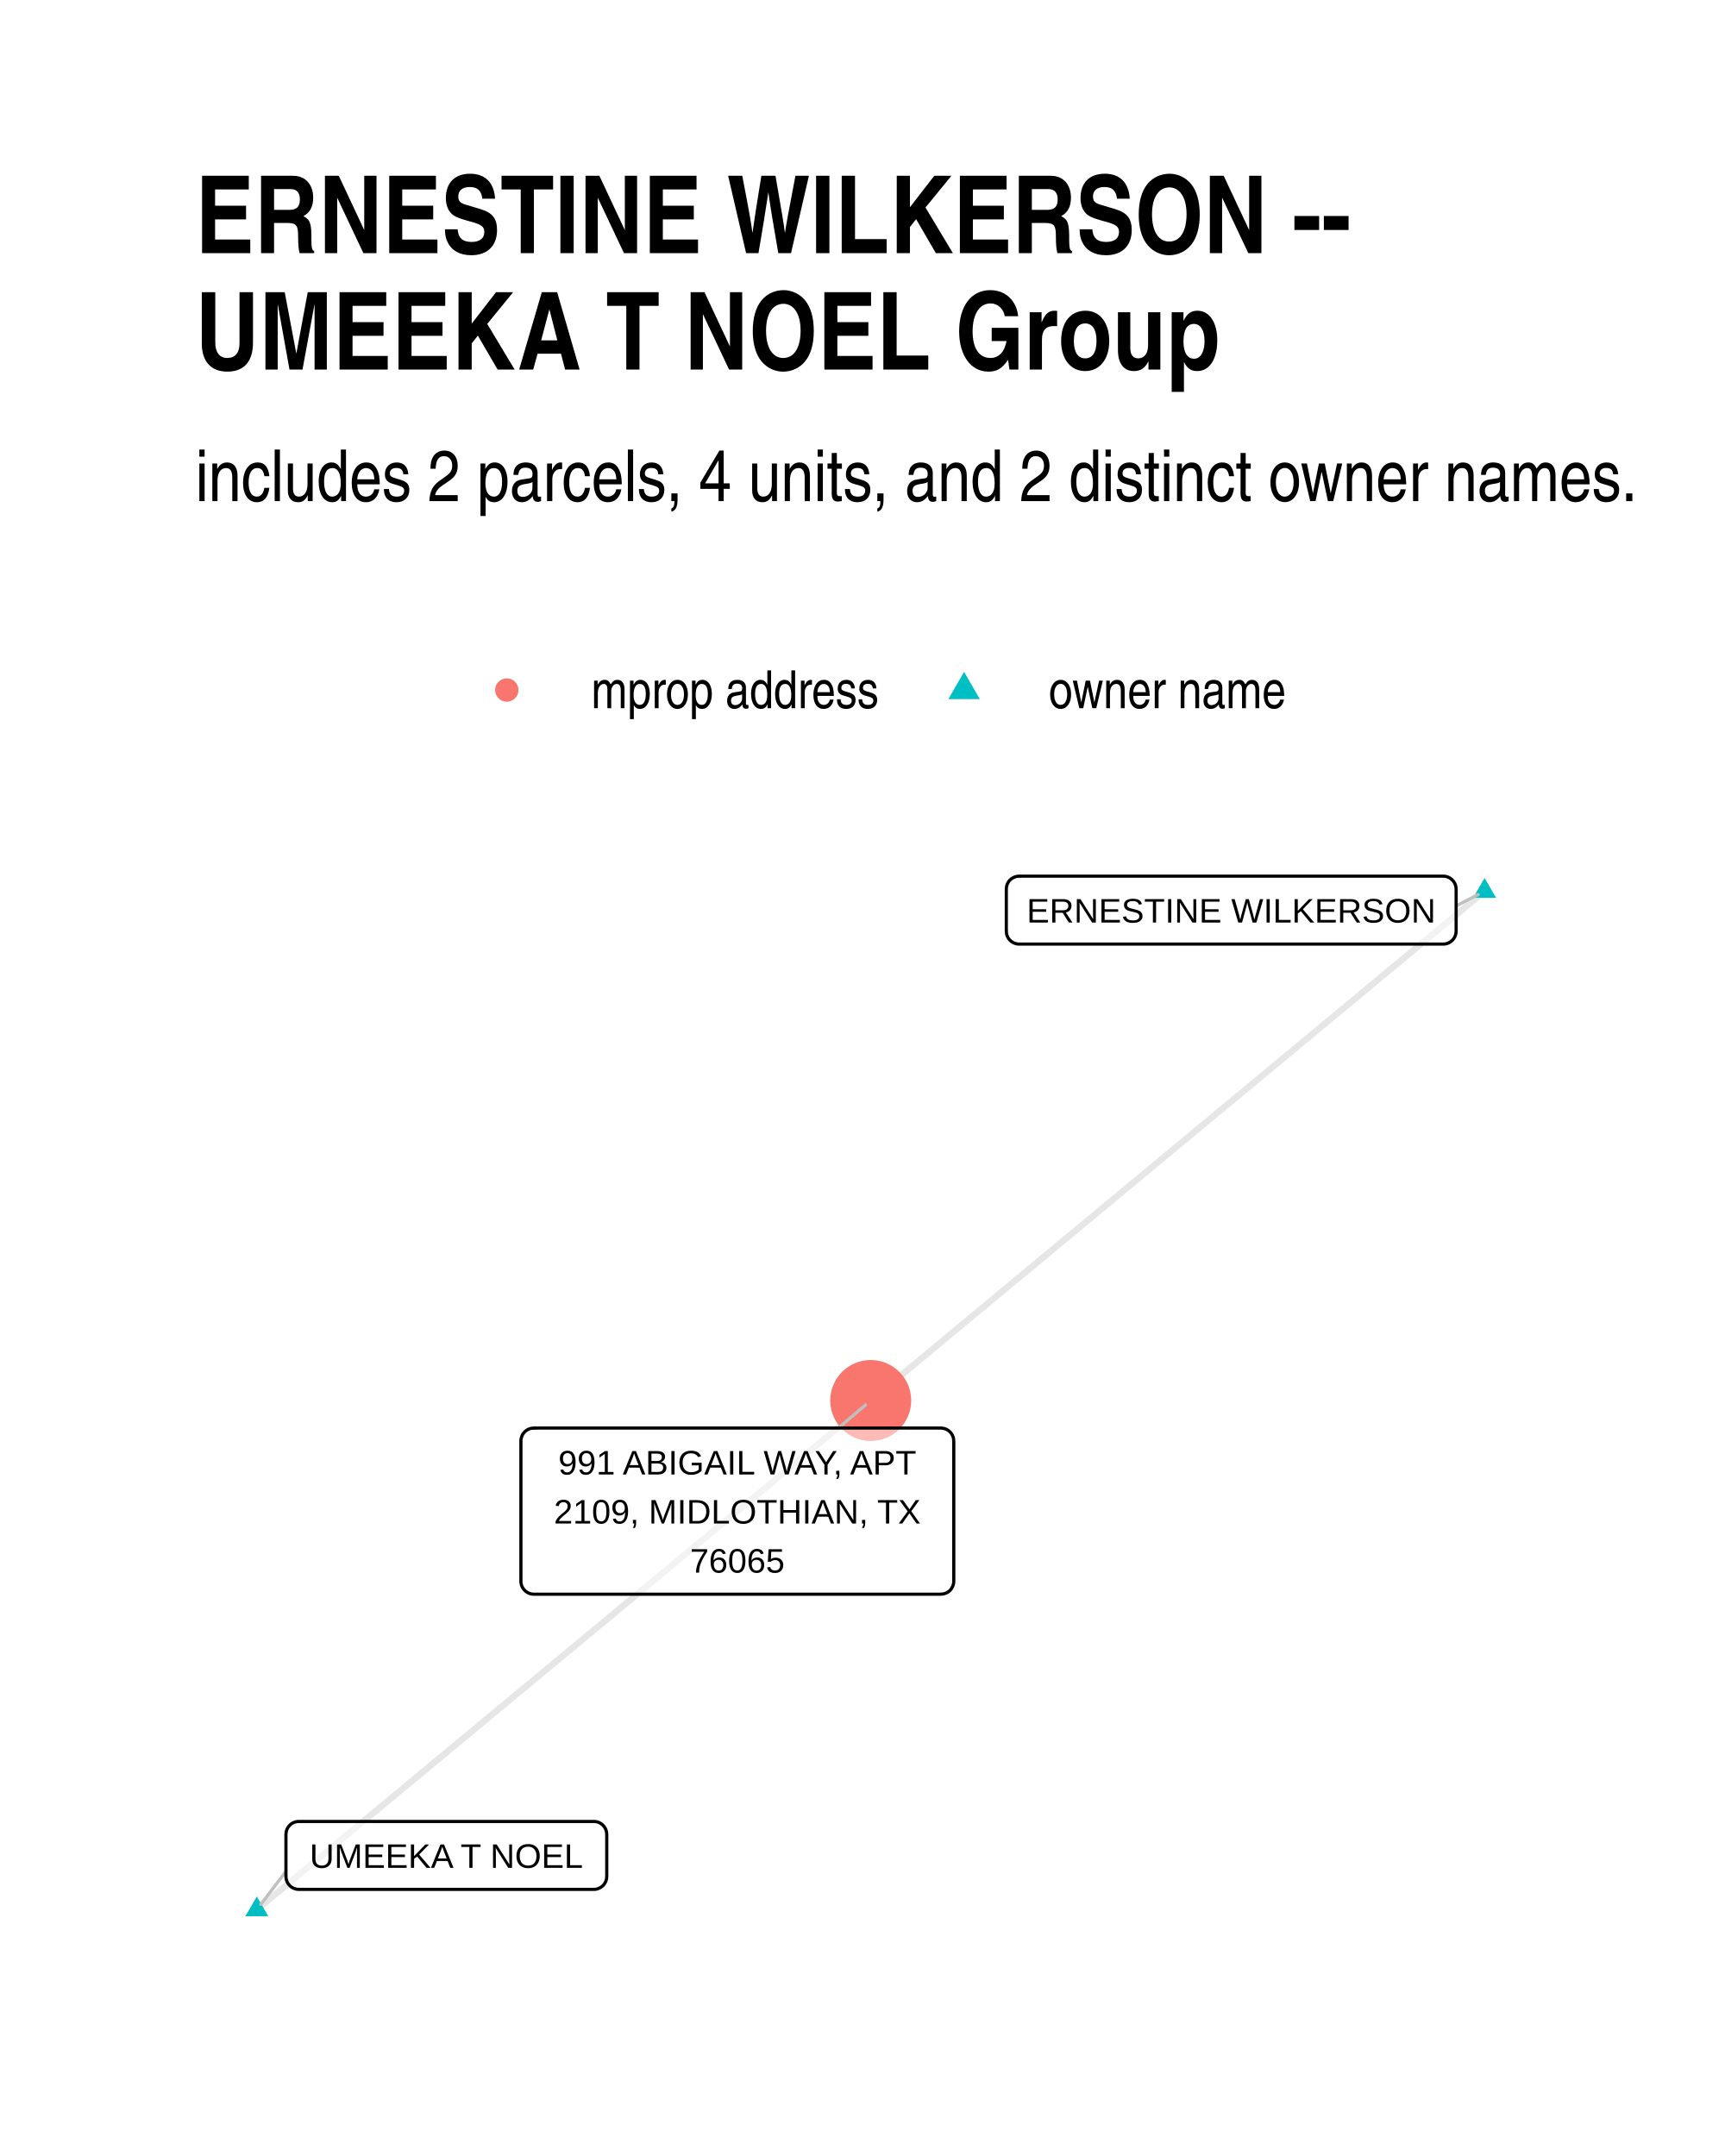
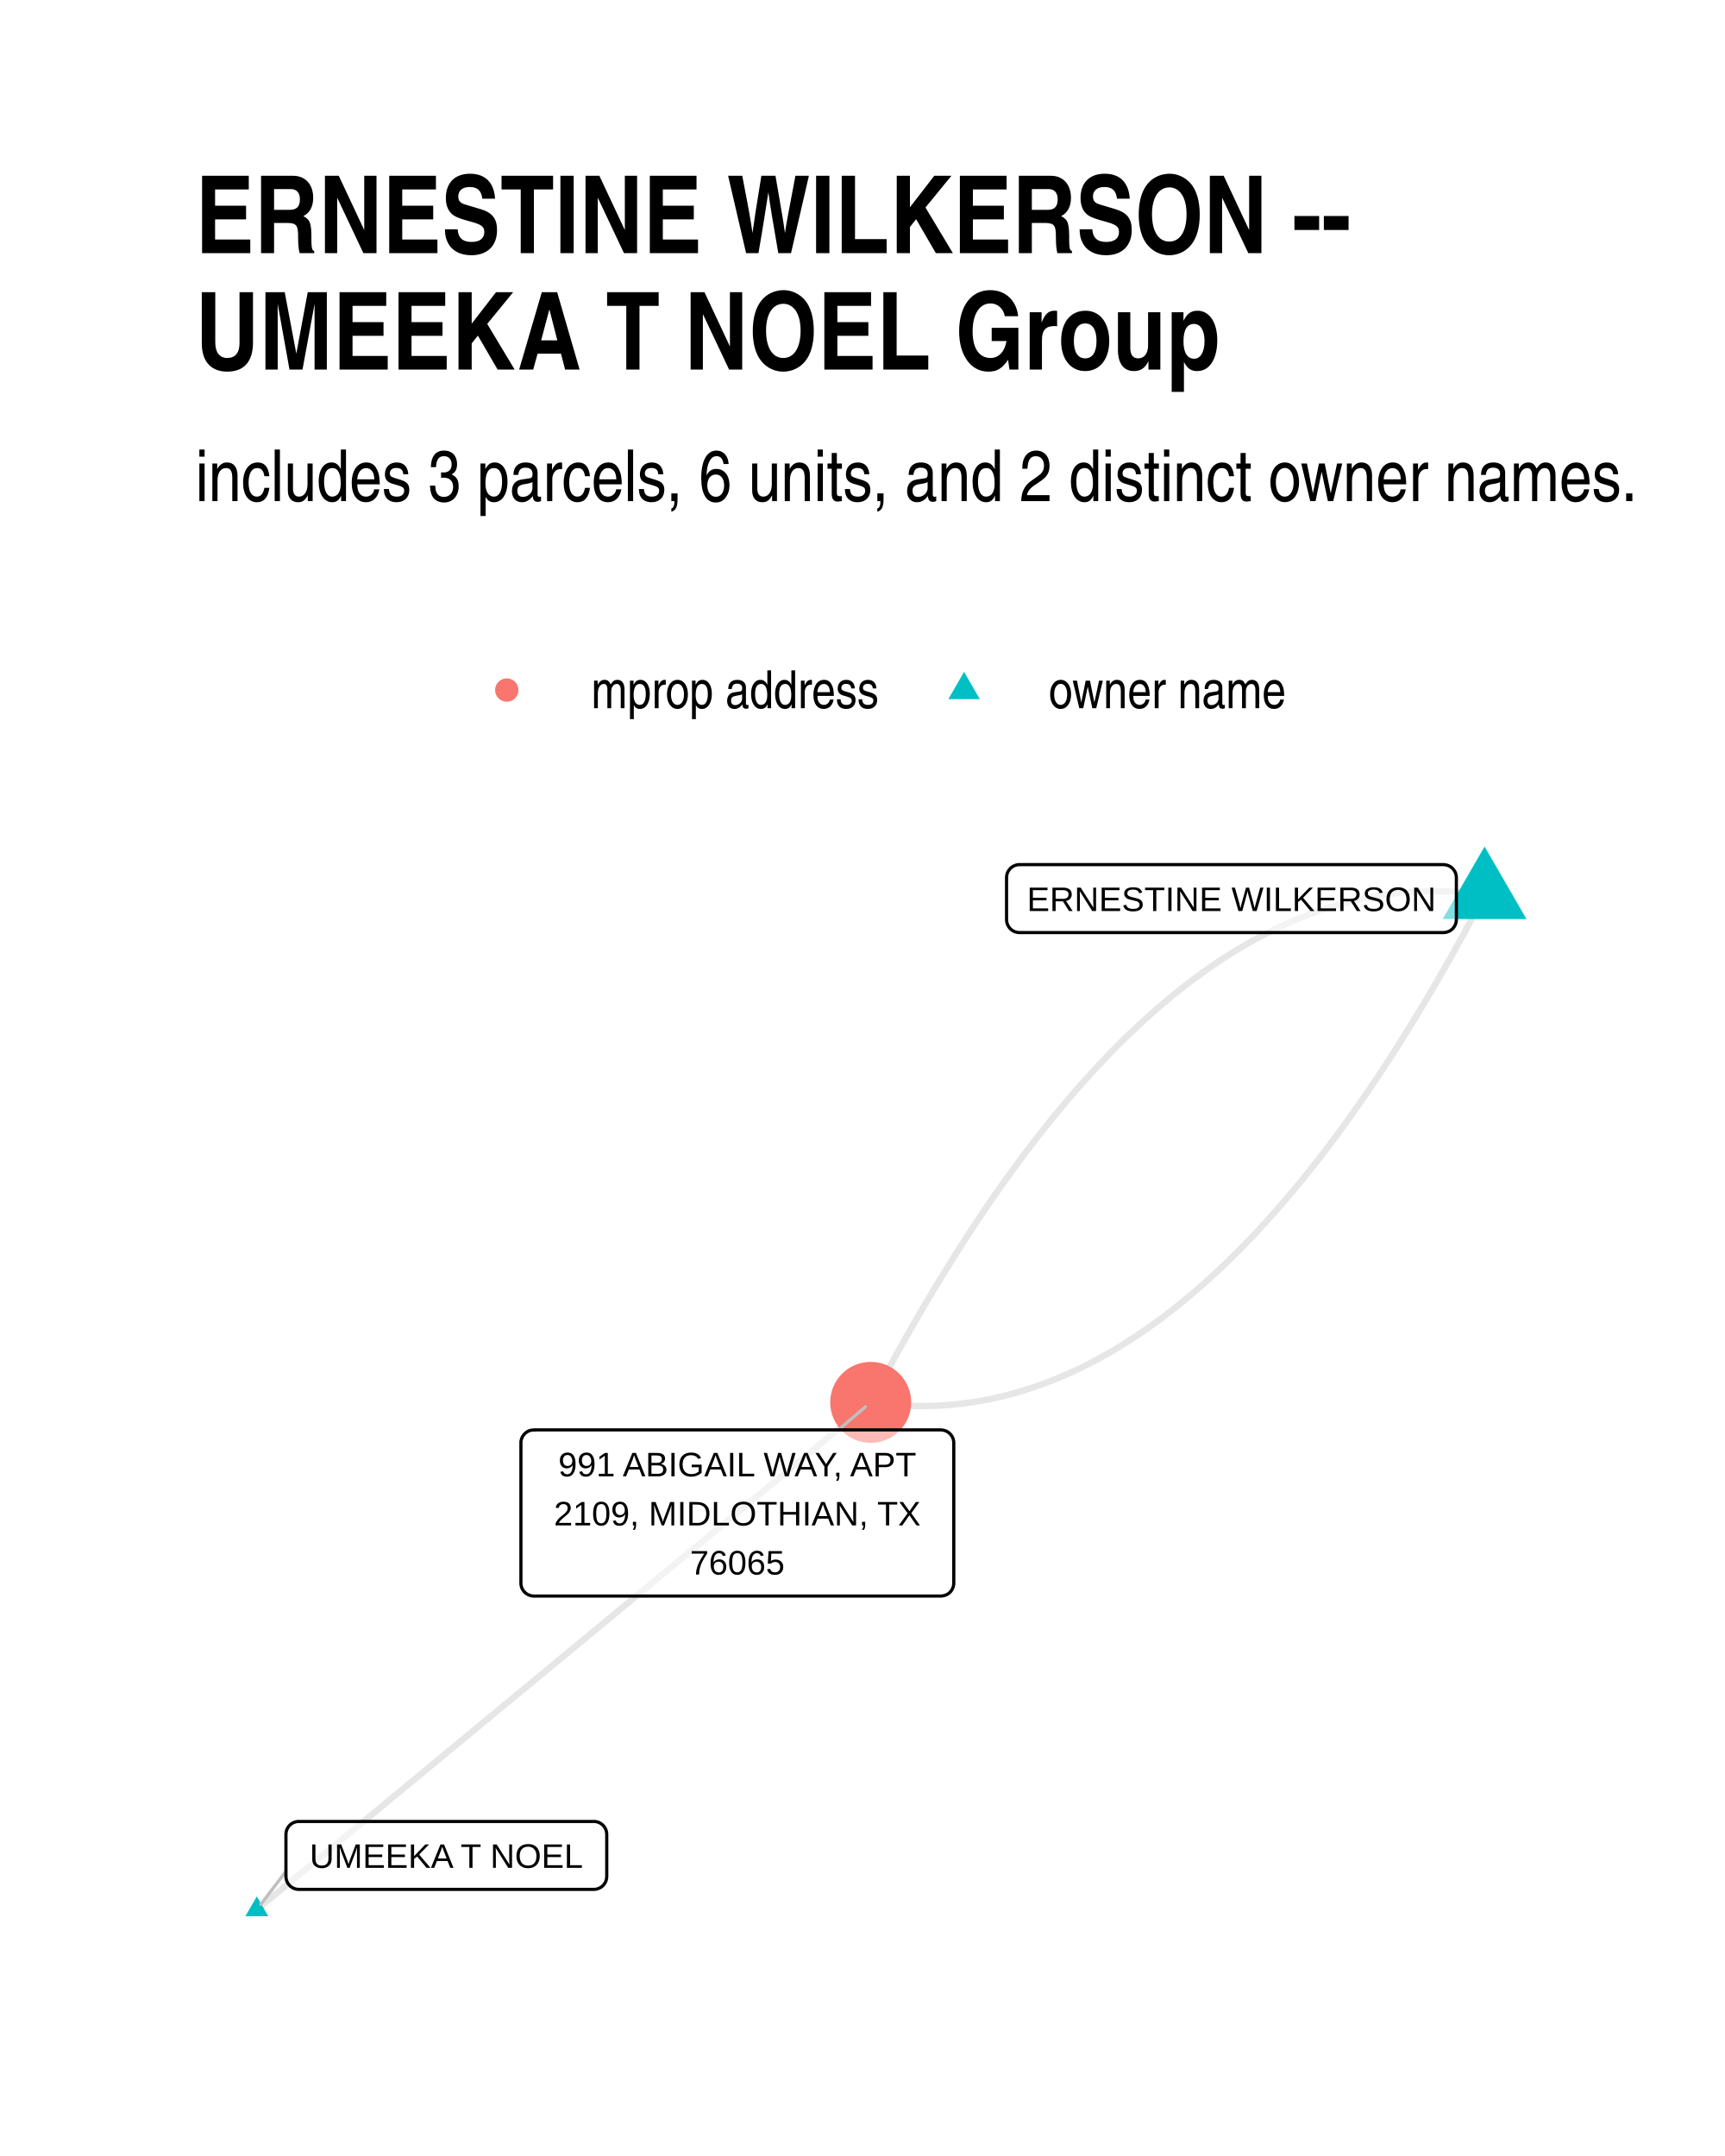
- <svg xmlns="http://www.w3.org/2000/svg" class="svglite" width="288.00pt" height="360.00pt" viewBox="0 0 288.00 360.00">
+ <svg xmlns="http://www.w3.org/2000/svg" width="384" height="480" class="svglite" viewBox="0 0 288 360">
  <defs>
-     <style type="text/css">
-     .svglite line, .svglite polyline, .svglite polygon, .svglite path, .svglite rect, .svglite circle {
-       fill: none;
-       stroke: #000000;
-       stroke-linecap: round;
-       stroke-linejoin: round;
-       stroke-miterlimit: 10.00;
-     }
-     .svglite text {
-       white-space: pre;
-     }
-   </style>
+     <style>.svglite line,.svglite polyline,.svglite polygon,.svglite path,.svglite circle{fill:none;stroke:#000000;stroke-linecap:round;stroke-linejoin:round;stroke-miterlimit:10.00}.svglite text{white-space:pre}</style>
  </defs>
-   <rect width="100%" height="100%" style="stroke: none; fill: #FFFFFF;" />
+   <rect width="100%" height="100%" style="stroke-linecap:round;stroke-linejoin:round;stroke-miterlimit:10.00;stroke:none;fill:#FFFFFF" />
  <defs>
    <clipPath id="cpMC4wMHwyODguMDB8MC4wMHwzNjAuMDA=">
-       <rect x="0.00" y="0.00" width="288.00" height="360.00" />
+       <path d="M0 0h288v360H0z" />
    </clipPath>
  </defs>
  <g clip-path="url(#cpMC4wMHwyODguMDB8MC4wMHwzNjAuMDA=)">
-     <rect x="0.00" y="0" width="288.00" height="360.00" style="stroke-width: 1.07; stroke: none; fill: #FFFFFF;" />
+     <path d="M0 0h288v360H0z" style="stroke-width:1.07;stroke:none;fill:#FFFFFF" />
  </g>
  <defs>
    <clipPath id="cpMzIuNjN8MjU4LjExfDE0MC4zMHwzMjcuMzc=">
-       <rect x="32.63" y="140.30" width="225.48" height="187.07" />
+       <path d="M32.63 140.3h225.48v187.07H32.63z" />
    </clipPath>
  </defs>
  <g clip-path="url(#cpMzIuNjN8MjU4LjExfDE0MC4zMHwzMjcuMzc=)">
-     <polyline points="247.86,148.81 246.83,149.66 245.79,150.52 244.76,151.38 243.72,152.24 242.69,153.10 241.65,153.96 240.62,154.82 239.58,155.68 238.55,156.54 237.51,157.40 236.47,158.25 235.44,159.11 234.40,159.97 233.37,160.83 232.33,161.69 231.30,162.55 230.26,163.41 229.23,164.27 228.19,165.13 227.16,165.99 226.12,166.85 225.09,167.70 224.05,168.56 223.02,169.42 221.98,170.28 220.95,171.14 219.91,172.00 218.88,172.86 217.84,173.72 216.80,174.58 215.77,175.44 214.73,176.29 213.70,177.15 212.66,178.01 211.63,178.87 210.59,179.73 209.56,180.59 208.52,181.45 207.49,182.31 206.45,183.17 205.42,184.03 204.38,184.88 203.35,185.74 202.31,186.60 201.28,187.46 200.24,188.32 199.20,189.18 198.17,190.04 197.13,190.90 196.10,191.76 195.06,192.62 194.03,193.47 192.99,194.33 191.96,195.19 190.92,196.05 189.89,196.91 188.85,197.77 187.82,198.63 186.78,199.49 185.75,200.35 184.71,201.21 183.68,202.06 182.64,202.92 181.61,203.78 180.57,204.64 179.53,205.50 178.50,206.36 177.46,207.22 176.43,208.08 175.39,208.94 174.36,209.80 173.32,210.65 172.29,211.51 171.25,212.37 170.22,213.23 169.18,214.09 168.15,214.95 167.11,215.81 166.08,216.67 165.04,217.53 164.01,218.39 162.97,219.24 161.93,220.10 160.90,220.96 159.86,221.82 158.83,222.68 157.79,223.54 156.76,224.40 155.72,225.26 154.69,226.12 153.65,226.98 152.62,227.83 151.58,228.69 150.55,229.55 149.51,230.41 148.48,231.27 147.44,232.13 146.41,232.99 145.37,233.85 " style="stroke-width: 1.07; stroke: #000000; stroke-opacity: 0.10; stroke-linecap: butt;" />
-     <polyline points="42.88,318.87 43.91,318.01 44.95,317.15 45.98,316.29 47.02,315.43 48.05,314.58 49.09,313.72 50.12,312.86 51.16,312.00 52.19,311.14 53.23,310.28 54.27,309.42 55.30,308.56 56.34,307.70 57.37,306.85 58.41,305.99 59.44,305.13 60.48,304.27 61.51,303.41 62.55,302.55 63.58,301.69 64.62,300.83 65.65,299.98 66.69,299.12 67.72,298.26 68.76,297.40 69.79,296.54 70.83,295.68 71.86,294.82 72.90,293.96 73.94,293.11 74.97,292.25 76.01,291.39 77.04,290.53 78.08,289.67 79.11,288.81 80.15,287.95 81.18,287.09 82.22,286.23 83.25,285.38 84.29,284.52 85.32,283.66 86.36,282.80 87.39,281.94 88.43,281.08 89.46,280.22 90.50,279.36 91.54,278.51 92.57,277.65 93.61,276.79 94.64,275.93 95.68,275.07 96.71,274.21 97.75,273.35 98.78,272.49 99.82,271.64 100.85,270.78 101.89,269.92 102.92,269.06 103.96,268.20 104.99,267.34 106.03,266.48 107.06,265.62 108.10,264.76 109.14,263.91 110.17,263.05 111.21,262.19 112.24,261.33 113.28,260.47 114.31,259.61 115.35,258.75 116.38,257.89 117.42,257.04 118.45,256.18 119.49,255.32 120.52,254.46 121.56,253.60 122.59,252.74 123.63,251.88 124.66,251.02 125.70,250.16 126.74,249.31 127.77,248.45 128.81,247.59 129.84,246.73 130.88,245.87 131.91,245.01 132.95,244.15 133.98,243.29 135.02,242.44 136.05,241.58 137.09,240.72 138.12,239.86 139.16,239.00 140.19,238.14 141.23,237.28 142.26,236.42 143.30,235.57 144.34,234.71 145.37,233.85 " style="stroke-width: 1.07; stroke: #000000; stroke-opacity: 0.10; stroke-linecap: butt;" />
-     <polygon points="247.86,146.60 249.78,149.91 245.95,149.91 " style="stroke-width: 0.71; stroke: none; fill: #00BFC4;" />
-     <polygon points="42.88,316.66 44.79,319.97 40.96,319.97 " style="stroke-width: 0.71; stroke: none; fill: #00BFC4;" />
-     <circle cx="145.37" cy="233.85" r="6.76" style="stroke-width: 0.71; stroke: none; fill: #F8766D;" />
-     <line x1="243.11" y1="151.27" x2="246.79" y2="149.36" style="stroke-width: 0.53; stroke: #BFBFBF;" />
-     <line x1="47.74" y1="312.47" x2="43.55" y2="317.98" style="stroke-width: 0.53; stroke: #BFBFBF;" />
-     <line x1="139.98" y1="238.45" x2="144.49" y2="234.60" style="stroke-width: 0.53; stroke: #BFBFBF;" />
-     <polygon points="170.17,157.64 240.95,157.64 240.86,157.64 241.21,157.63 241.55,157.56 241.87,157.44 242.17,157.26 242.44,157.04 242.67,156.78 242.86,156.49 242.99,156.17 243.08,155.83 243.11,155.48 243.11,155.48 243.11,148.46 243.11,148.46 243.08,148.11 242.99,147.77 242.86,147.45 242.67,147.16 242.44,146.90 242.17,146.68 241.87,146.50 241.55,146.38 241.21,146.31 240.95,146.30 170.17,146.30 170.43,146.31 170.08,146.30 169.74,146.34 169.40,146.44 169.09,146.59 168.80,146.78 168.55,147.02 168.34,147.30 168.18,147.61 168.07,147.94 168.02,148.28 168.01,148.46 168.01,155.48 168.02,155.31 168.02,155.66 168.07,156.00 168.18,156.33 168.34,156.64 168.55,156.92 168.80,157.16 169.09,157.35 169.40,157.50 169.74,157.60 170.08,157.64 " style="stroke-width: 0.53; fill: #FFFFFF; fill-opacity: 0.50;" />
-     <text x="205.56" y="154.04" text-anchor="middle" style="font-size: 5.69px; font-family: &quot;Liberation Sans&quot;;" textLength="67.90px" lengthAdjust="spacingAndGlyphs">ERNESTINE WILKERSON</text>
-     <polygon points="49.90,315.48 99.14,315.48 99.05,315.48 99.40,315.47 99.74,315.40 100.06,315.27 100.37,315.10 100.64,314.88 100.87,314.62 101.05,314.33 101.19,314.01 101.27,313.67 101.30,313.32 101.30,313.32 101.30,306.30 101.30,306.30 101.27,305.95 101.19,305.61 101.05,305.29 100.87,305.00 100.64,304.74 100.37,304.52 100.06,304.34 99.74,304.22 99.40,304.15 99.14,304.14 49.90,304.14 50.16,304.15 49.81,304.14 49.47,304.18 49.13,304.28 48.82,304.42 48.53,304.62 48.28,304.86 48.07,305.14 47.91,305.45 47.80,305.78 47.75,306.12 47.74,306.30 47.74,313.32 47.75,313.15 47.75,313.50 47.80,313.84 47.91,314.17 48.07,314.48 48.28,314.75 48.53,315.00 48.82,315.19 49.13,315.34 49.47,315.44 49.81,315.48 " style="stroke-width: 0.53; fill: #FFFFFF; fill-opacity: 0.50;" />
-     <text x="74.52" y="311.88" text-anchor="middle" style="font-size: 5.69px; font-family: &quot;Liberation Sans&quot;;" textLength="46.36px" lengthAdjust="spacingAndGlyphs">UMEEKA T NOEL</text>
-     <polygon points="89.13,266.19 157.08,266.19 156.99,266.19 157.34,266.17 157.68,266.10 158.01,265.98 158.31,265.81 158.58,265.59 158.81,265.33 158.99,265.03 159.13,264.71 159.21,264.38 159.24,264.03 159.24,264.03 159.24,240.61 159.24,240.61 159.21,240.27 159.13,239.93 158.99,239.61 158.81,239.32 158.58,239.06 158.31,238.84 158.01,238.66 157.68,238.54 157.34,238.47 157.08,238.45 89.13,238.45 89.39,238.47 89.04,238.46 88.69,238.50 88.36,238.59 88.05,238.74 87.76,238.94 87.51,239.18 87.30,239.46 87.14,239.77 87.03,240.10 86.97,240.44 86.97,240.61 86.97,264.03 86.97,263.86 86.97,264.20 87.03,264.55 87.14,264.88 87.30,265.18 87.51,265.46 87.76,265.70 88.05,265.90 88.36,266.05 88.69,266.15 89.04,266.19 " style="stroke-width: 0.53; fill: #FFFFFF; fill-opacity: 0.50;" />
-     <text x="123.10" y="246.20" text-anchor="middle" style="font-size: 5.69px; font-family: &quot;Liberation Sans&quot;;" textLength="63.73px" lengthAdjust="spacingAndGlyphs">991 ABIGAIL WAY, APT</text>
-     <text x="123.10" y="254.39" text-anchor="middle" style="font-size: 5.69px; font-family: &quot;Liberation Sans&quot;;" textLength="65.07px" lengthAdjust="spacingAndGlyphs">2109, MIDLOTHIAN, TX</text>
-     <text x="123.10" y="262.59" text-anchor="middle" style="font-size: 5.69px; font-family: &quot;Liberation Sans&quot;;" textLength="18.11px" lengthAdjust="spacingAndGlyphs">76065</text>
+     <path d="m247.86 149.43-1.09-.15-1.08-.13-1.09-.11-1.09-.09-1.08-.07-1.09-.04-1.08-.03h-1.08l-1.08.01-1.08.04-1.08.05-1.08.08-1.07.09-1.08.12-1.07.14-1.07.16-1.07.18-1.08.2-1.06.22-1.07.24-1.07.26-1.07.28-1.06.3-1.07.32-1.06.35-1.06.36-1.06.38-1.06.41-1.06.42-1.06.45-1.05.47-1.06.48-1.05.51-1.05.53-1.06.54-1.05.57-1.05.59-1.04.61-1.05.63-1.05.65-1.04.67-1.05.7-1.04.71-1.04.73-1.04.75-1.04.78-1.04.79-1.04.82-1.04.83-1.03.86-1.03.88-1.04.89-1.03.92-1.03.94-1.03.96-1.03.97-1.03 1-1.02 1.02-1.03 1.04-1.02 1.07-1.03 1.08-1.02 1.1-1.02 1.12-1.02 1.15-1.02 1.16-1.02 1.18-1.01 1.21-1.02 1.22-1.01 1.25-1.01 1.26-1.02 1.29-1.01 1.31-1.01 1.33-1.01 1.34-1 1.37-1.01 1.39-1.01 1.41-1 1.43-1 1.45-1.01 1.47-1 1.5-1 1.51-1 1.53-.99 1.56-1 1.57-1 1.59-.99 1.62-.99 1.63-1 1.66-.99 1.68-.99 1.69-.99 1.72-.99 1.74-.98 1.76-.99 1.78-.98 1.8-.99 1.82-.98 1.84-.98 1.86M42.88 318.87l1.03-.86 1.04-.85 1.03-.86 1.04-.85 1.03-.86 1.04-.85 1.03-.86 1.04-.86 1.03-.85 1.04-.86 1.04-.85 1.03-.86 1.04-.85 1.03-.86 1.04-.86 1.03-.85 1.04-.86 1.03-.85 1.04-.86 1.03-.85 1.04-.86 1.03-.86 1.04-.85 1.03-.86 1.04-.85 1.03-.86 1.04-.85 1.03-.86 1.04-.86 1.04-.85 1.03-.86 1.04-.85 1.03-.86 1.04-.85 1.03-.86 1.04-.85 1.03-.86 1.04-.86 1.03-.85 1.04-.86 1.03-.85 1.04-.86 1.03-.85 1.04-.86 1.03-.86 1.04-.85 1.04-.86 1.03-.85 1.04-.86 1.03-.85 1.04-.86 1.03-.86 1.04-.85 1.03-.86 1.04-.85 1.03-.86 1.04-.85 1.03-.86 1.04-.86 1.03-.85 1.04-.86 1.03-.85 1.04-.86 1.04-.85 1.03-.86 1.04-.85 1.03-.86 1.04-.86 1.03-.85 1.04-.86 1.03-.85 1.04-.86 1.03-.85 1.04-.86 1.03-.86 1.04-.85 1.03-.86 1.04-.85 1.03-.86 1.04-.85 1.04-.86 1.03-.86 1.04-.85 1.03-.86 1.04-.85 1.03-.86 1.04-.85 1.03-.86 1.04-.86 1.03-.85 1.04-.86 1.03-.85 1.04-.86 1.03-.85 1.04-.86 1.03-.86 1.04-.85 1.04-.86 1.03-.85m102.49-84.73-.98 1.86-.98 1.84-.98 1.82-.99 1.8-.98 1.78-.99 1.76-.99 1.73-.99 1.72-.99 1.7-.99 1.67-.99 1.66-1 1.64-.99 1.61-1 1.6-.99 1.57-1 1.55-1 1.54-1 1.51-1 1.49-1 1.47-1.01 1.45-1 1.43-1.01 1.41-1 1.39-1.01 1.37-1.01 1.35-1.01 1.33-1.01 1.3-1.01 1.29-1.02 1.27-1.01 1.24-1.02 1.23-1.01 1.2-1.02 1.19-1.02 1.16-1.02 1.14-1.02 1.12-1.02 1.11-1.02 1.08-1.03 1.06-1.02 1.04-1.03 1.02-1.03 1-1.03.98-1.03.96-1.03.93-1.03.92-1.03.9-1.04.88-1.03.85-1.04.84-1.04.81-1.03.8-1.04.77-1.04.75-1.05.74-1.04.71-1.04.69-1.05.67-1.04.65-1.05.63-1.05.61-1.05.59-1.05.57-1.05.55-1.06.53-1.05.5-1.05.49-1.06.47-1.06.44-1.06.43-1.06.4-1.06.38-1.06.37-1.06.34-1.07.32-1.06.31-1.07.28-1.06.26-1.07.24-1.07.22-1.07.2-1.07.18-1.08.15-1.07.14-1.08.12-1.07.1-1.08.07-1.08.06-1.08.03-1.08.02-1.08-.01-1.08-.02-1.08-.05-1.09-.07-1.09-.09-1.08-.1-1.09-.13-1.09-.15" style="stroke-width:1.07;stroke:#000000;stroke-opacity:0.10;stroke-linecap:butt" />
+     <path d="m247.86 141.35 7 12.11h-13.99zM42.88 316.66l1.91 3.31h-3.83z" style="stroke-width:0.71;stroke:none;fill:#00BFC4" />
+     <circle cx="145.37" cy="234.16" r="6.76" style="stroke-width:0.71;stroke:none;fill:#F8766D" />
+     <path d="m47.74 312.47-4.19 5.51m96.43-79.22 4.51-3.85" style="stroke-width:0.53;stroke:#BFBFBF" />
+     <path d="M170.21 155.72h70.78-.09l.35-.02.34-.07.32-.12.3-.17.27-.22.23-.26.19-.3.14-.32.08-.34.03-.34h0v-7.03h0l-.03-.35-.08-.33-.14-.32-.19-.3-.23-.26-.27-.22-.3-.17-.32-.12-.34-.07-.26-.02h-70.78l.26.02-.35-.02-.34.04-.34.1-.31.15-.29.2-.25.24-.2.28-.17.3-.11.33-.05.35-.01.17v7.03l.01-.18v.35l.05.34.11.33.17.31.2.28.25.24.29.2.31.15.34.09.34.05z" style="stroke-width:0.53;fill:#FFFFFF;fill-opacity:0.50" />
+     <text x="205.6" y="152.12" lengthAdjust="spacingAndGlyphs" style="font-size:5.69px;font-family:&quot;Liberation Sans&quot;" text-anchor="middle" textLength="67.9">ERNESTINE WILKERSON</text>
+     <path d="M49.9 315.48h49.24-.09l.35-.01.34-.07.32-.13.31-.17.27-.22.23-.26.18-.29.14-.32.08-.34.03-.35h0v-7.02h0l-.03-.35-.08-.34-.14-.32-.18-.29-.23-.26-.27-.22-.31-.18-.32-.12-.34-.07-.26-.01H49.9l.26.01-.35-.01-.34.04-.34.1-.31.14-.29.2-.25.24-.21.28-.16.31-.11.33-.05.34-.01.18v7.02l.01-.17v.35l.05.34.11.33.16.31.21.27.25.25.29.19.31.15.34.1.34.04z" style="stroke-width:0.53;fill:#FFFFFF;fill-opacity:0.50" />
+     <text x="74.52" y="311.88" lengthAdjust="spacingAndGlyphs" style="font-size:5.69px;font-family:&quot;Liberation Sans&quot;" text-anchor="middle" textLength="46.36">UMEEKA T NOEL</text>
+     <path d="M89.13 266.5h67.95-.09l.35-.02.34-.07.33-.12.3-.17.27-.22.23-.26.18-.3.14-.32.08-.33.03-.35h0v-23.42h0l-.03-.34-.08-.34-.14-.32-.18-.29-.23-.26-.27-.22-.3-.18-.33-.12-.34-.07-.26-.02H89.13l.26.02-.35-.01-.35.04-.33.09-.31.15-.29.2-.25.24-.21.28-.16.31-.11.33-.06.34v23.59-.17.34l.06.35.11.33.16.3.21.28.25.24.29.2.31.15.33.1.35.04z" style="stroke-width:0.53;fill:#FFFFFF;fill-opacity:0.50" />
+     <text x="123.1" y="246.51" lengthAdjust="spacingAndGlyphs" style="font-size:5.69px;font-family:&quot;Liberation Sans&quot;" text-anchor="middle" textLength="63.73">991 ABIGAIL WAY, APT</text>
+     <text x="123.1" y="254.71" lengthAdjust="spacingAndGlyphs" style="font-size:5.69px;font-family:&quot;Liberation Sans&quot;" text-anchor="middle" textLength="65.07">2109, MIDLOTHIAN, TX</text>
+     <text x="123.1" y="262.9" lengthAdjust="spacingAndGlyphs" style="font-size:5.69px;font-family:&quot;Liberation Sans&quot;" text-anchor="middle" textLength="18.11">76065</text>
  </g>
  <g clip-path="url(#cpMC4wMHwyODguMDB8MC4wMHwzNjAuMDA=)">
-     <circle cx="84.61" cy="115.22" r="1.95" style="stroke-width: 0.71; stroke: none; fill: #F8766D;" />
-     <polygon points="160.96,112.18 163.59,116.74 158.33,116.74 " style="stroke-width: 0.71; stroke: none; fill: #00BFC4;" />
-     <text x="98.72" y="118.25" style="font-size: 8.80px; font-family: &quot;Liberation Sans Narrow&quot;;" textLength="48.12px" lengthAdjust="spacingAndGlyphs">mprop address</text>
-     <text x="175.08" y="118.25" style="font-size: 8.80px; font-family: &quot;Liberation Sans Narrow&quot;;" textLength="39.69px" lengthAdjust="spacingAndGlyphs">owner name</text>
-     <text x="32.63" y="83.67" style="font-size: 12.00px; font-family: &quot;Liberation Sans Narrow&quot;;" textLength="241.29px" lengthAdjust="spacingAndGlyphs">includes 2 parcels, 4 units, and 2 distinct owner names.</text>
-     <text x="32.63" y="42.27" style="font-size: 18.00px; font-weight: bold; font-family: &quot;Liberation Sans Narrow&quot;;" textLength="192.67px" lengthAdjust="spacingAndGlyphs">ERNESTINE WILKERSON --</text>
-     <text x="32.63" y="61.71" style="font-size: 18.00px; font-weight: bold; font-family: &quot;Liberation Sans Narrow&quot;;" textLength="169.75px" lengthAdjust="spacingAndGlyphs">UMEEKA T NOEL Group</text>
+     <circle cx="84.61" cy="115.22" r="1.95" style="stroke-width:0.71;stroke:none;fill:#F8766D" />
+     <path d="m160.96 112.18 2.63 4.56h-5.26z" style="stroke-width:0.71;stroke:none;fill:#00BFC4" />
+     <text x="98.72" y="118.25" lengthAdjust="spacingAndGlyphs" style="font-size:8.80px;font-family:&quot;Liberation Sans Narrow&quot;" textLength="48.12">mprop address</text>
+     <text x="175.08" y="118.25" lengthAdjust="spacingAndGlyphs" style="font-size:8.80px;font-family:&quot;Liberation Sans Narrow&quot;" textLength="39.69">owner name</text>
+     <text x="32.63" y="83.67" lengthAdjust="spacingAndGlyphs" style="font-size:12.00px;font-family:&quot;Liberation Sans Narrow&quot;" textLength="241.29">includes 3 parcels, 6 units, and 2 distinct owner names.</text>
+     <text x="32.63" y="42.27" lengthAdjust="spacingAndGlyphs" style="font-size:18.00px;font-weight:bold;font-family:&quot;Liberation Sans Narrow&quot;" textLength="192.67">ERNESTINE WILKERSON --</text>
+     <text x="32.63" y="61.71" lengthAdjust="spacingAndGlyphs" style="font-size:18.00px;font-weight:bold;font-family:&quot;Liberation Sans Narrow&quot;" textLength="169.75">UMEEKA T NOEL Group</text>
  </g>
</svg>
